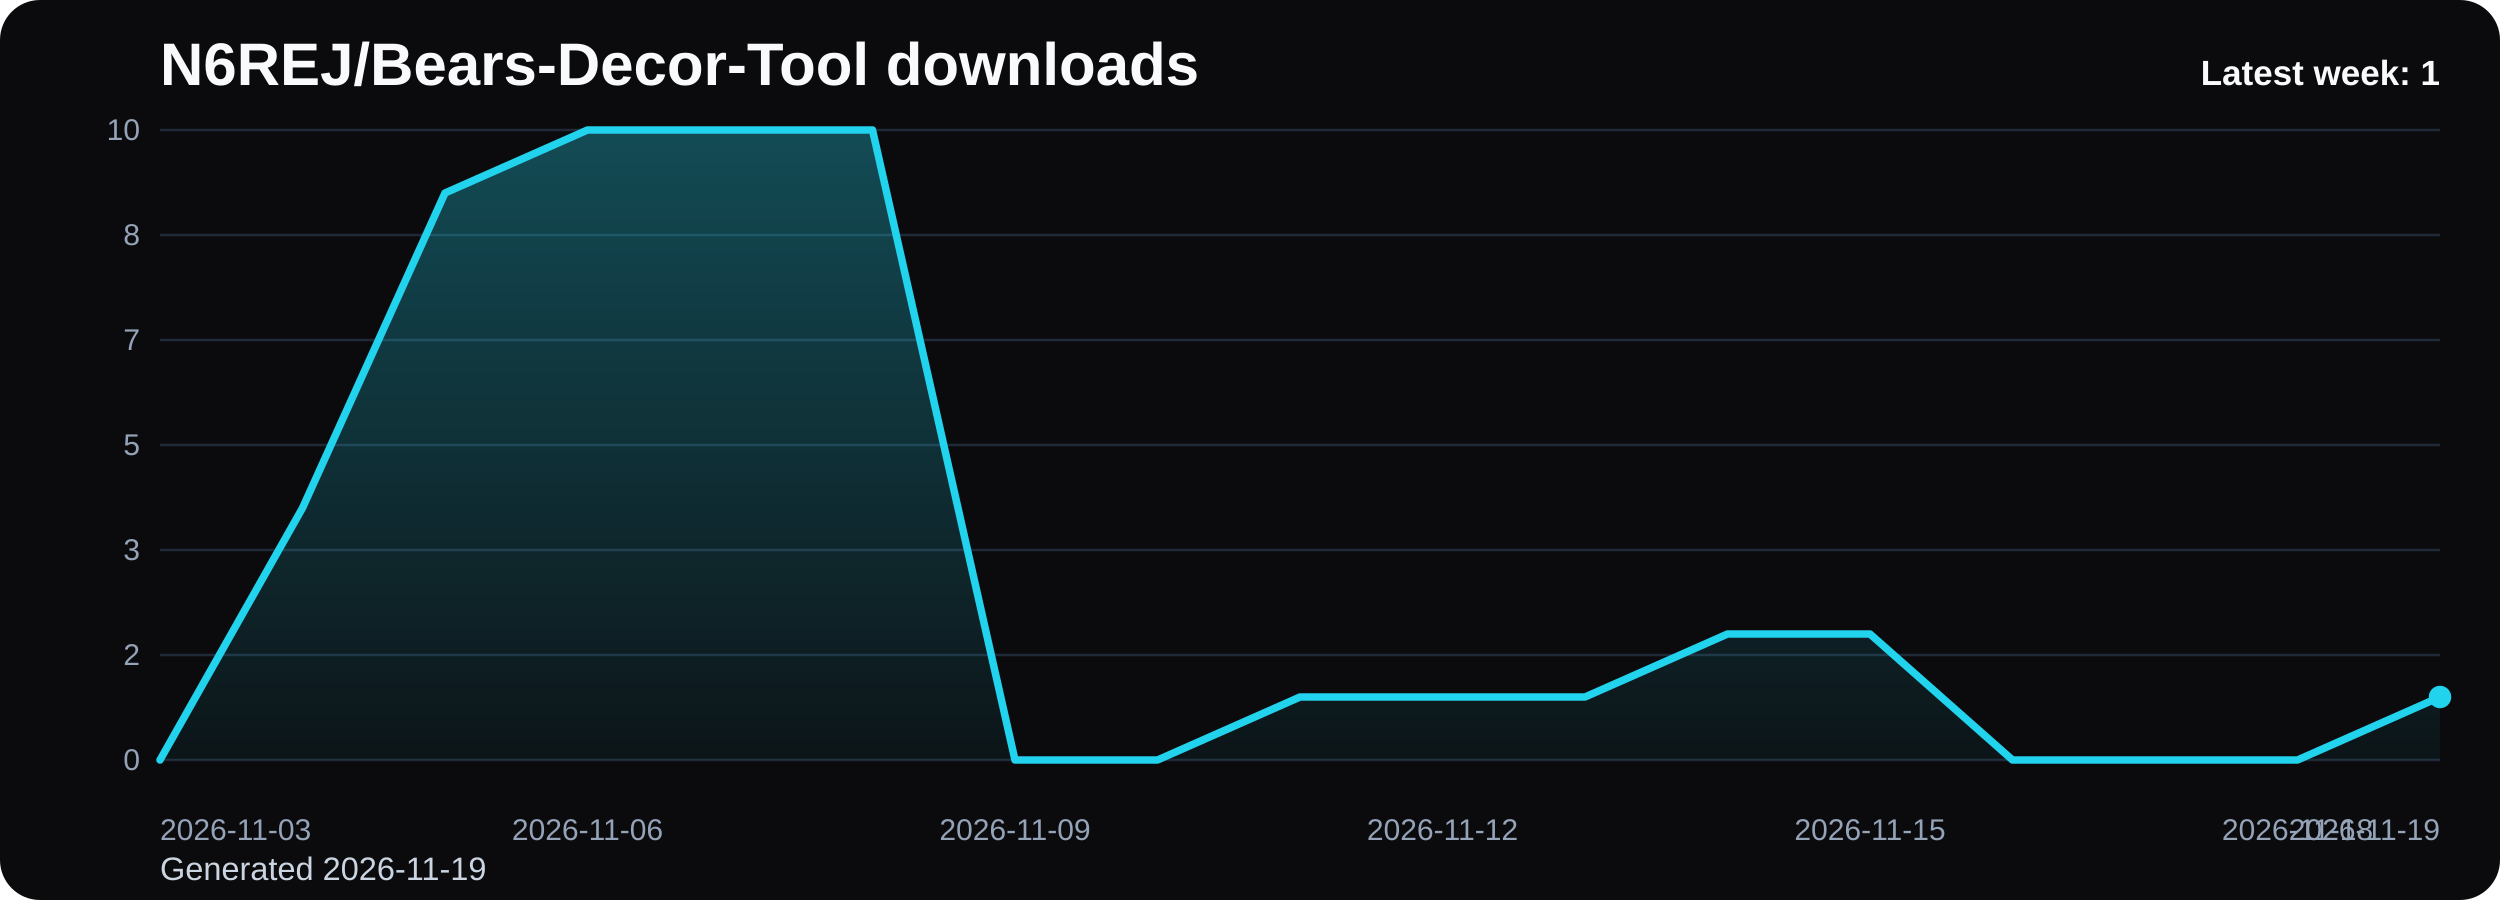
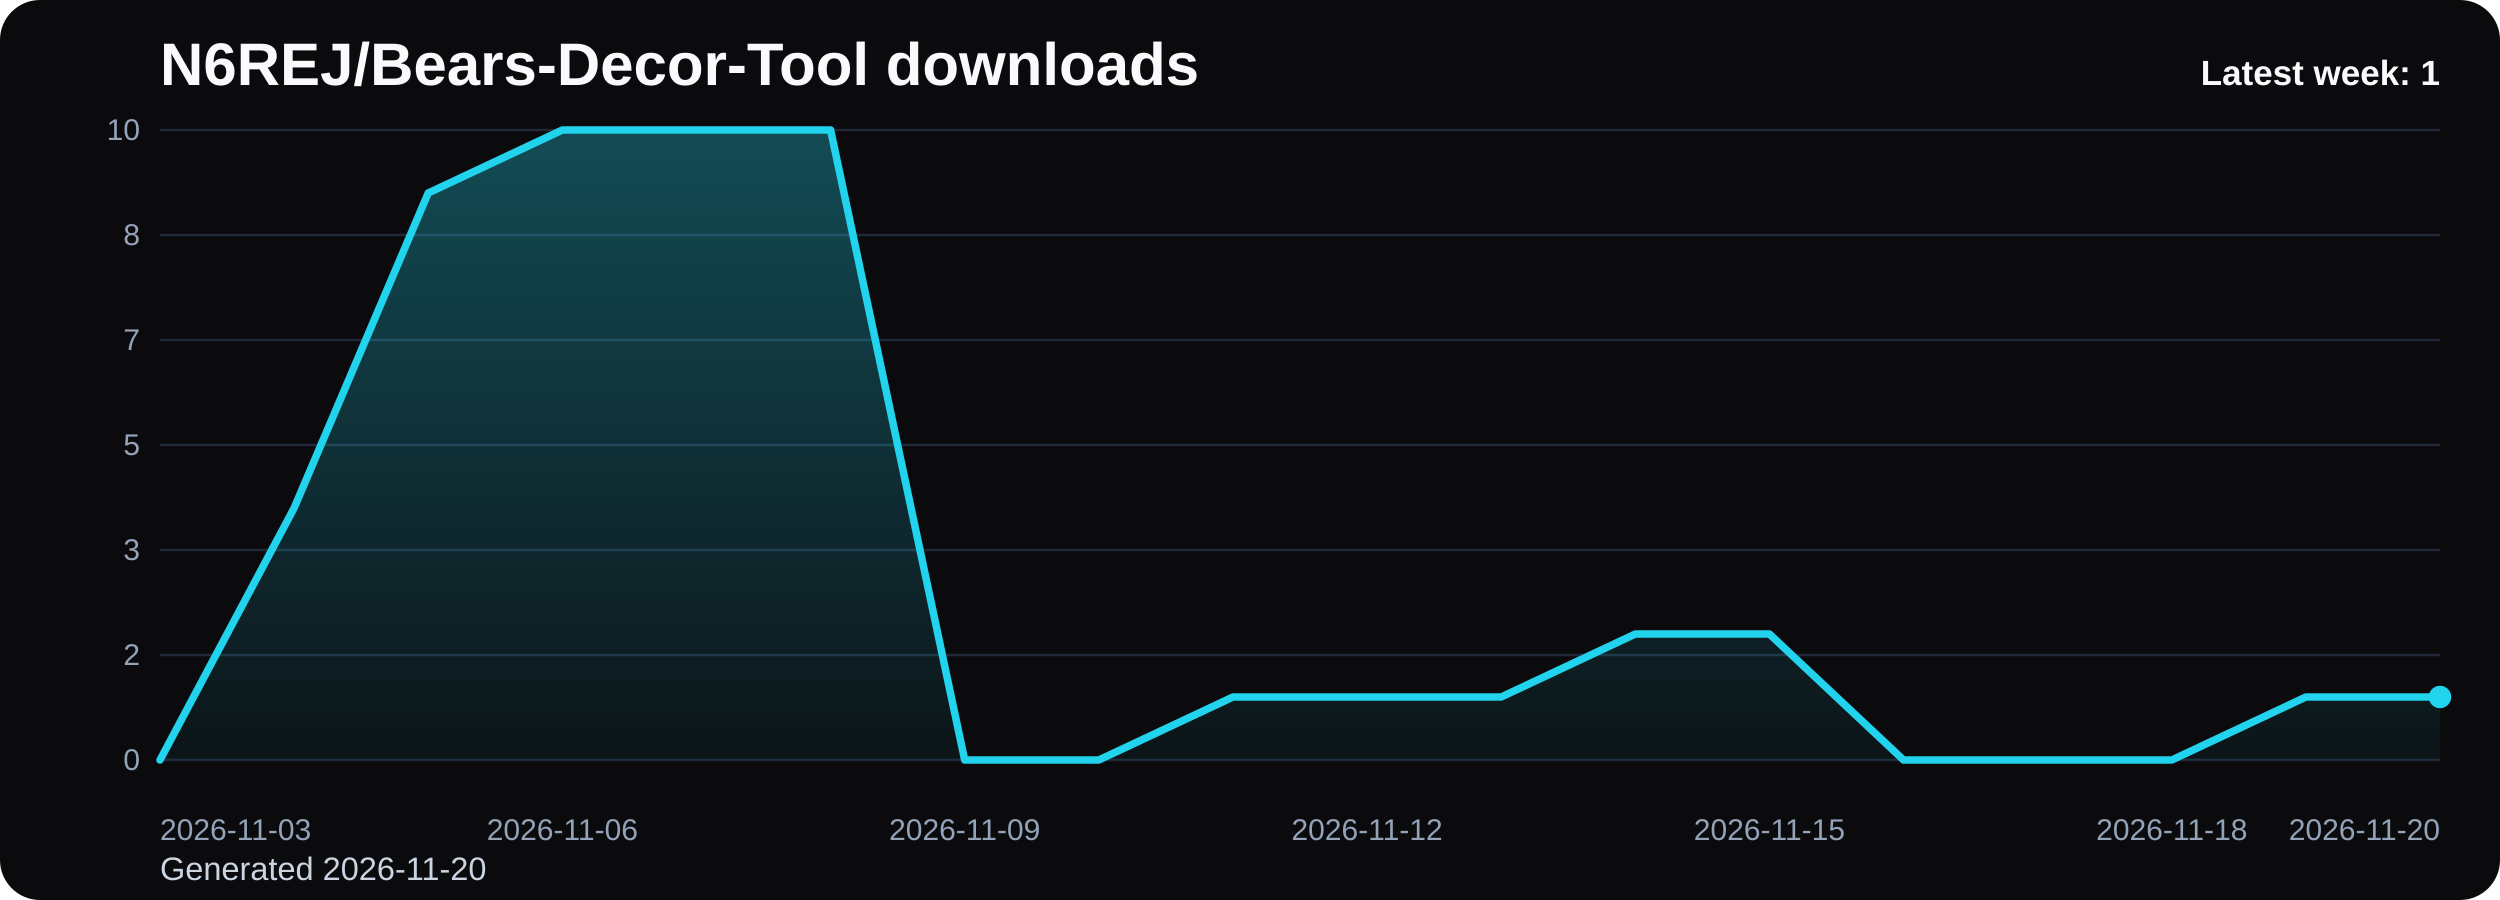
<svg xmlns="http://www.w3.org/2000/svg" viewBox="0 0 1000 360" role="img" aria-label="N6REJ/Bears-Decor-Tool downloads chart">
  <defs>
    <linearGradient id="fill-weekly-black" x1="0" y1="0" x2="0" y2="1">
      <stop offset="0%" stop-color="#22d3ee" stop-opacity="0.32" />
      <stop offset="100%" stop-color="#22d3ee" stop-opacity="0.05" />
    </linearGradient>
    <style>
      .bg { fill: #0b0b0d; }
      .title { font: 700 24px Arial, sans-serif; fill: #f8fafc; }
      .sub { font: 400 13px Arial, sans-serif; fill: #cbd5e1; }
      .grid { stroke: #1f2937; stroke-width: 1; }
      .axis { font: 400 12px Arial, sans-serif; fill: #94a3b8; }
      .line { fill: none; stroke: #22d3ee; stroke-width: 3; stroke-linecap: round; stroke-linejoin: round; }
      .dot { fill: #22d3ee; }
      .value { font: 600 11px Arial, sans-serif; fill: #cbd5e1; }
      .latest { font: 700 14px Arial, sans-serif; fill: #f8fafc; }
    </style>
  </defs>
  <rect class="bg" x="0" y="0" width="1000" height="360" rx="16" />
  <text class="title" x="64" y="34">N6REJ/Bears-Decor-Tool downloads</text>
-   <text class="sub" x="64" y="352">Generated 2026-11-19</text>
+   <text class="sub" x="64" y="352">Generated 2026-11-20</text>
  <line x1="64" y1="52.00" x2="976" y2="52.00" class="grid" />
  <text x="56" y="56.00" text-anchor="end" class="axis">10</text>
  <line x1="64" y1="94.00" x2="976" y2="94.00" class="grid" />
  <text x="56" y="98.00" text-anchor="end" class="axis">8</text>
  <line x1="64" y1="136.00" x2="976" y2="136.00" class="grid" />
  <text x="56" y="140.00" text-anchor="end" class="axis">7</text>
  <line x1="64" y1="178.00" x2="976" y2="178.00" class="grid" />
  <text x="56" y="182.00" text-anchor="end" class="axis">5</text>
  <line x1="64" y1="220.00" x2="976" y2="220.00" class="grid" />
  <text x="56" y="224.00" text-anchor="end" class="axis">3</text>
  <line x1="64" y1="262.00" x2="976" y2="262.00" class="grid" />
  <text x="56" y="266.00" text-anchor="end" class="axis">2</text>
  <line x1="64" y1="304.00" x2="976" y2="304.00" class="grid" />
  <text x="56" y="308.00" text-anchor="end" class="axis">0</text>
-   <path d="M 64.00 304 L 64.00 304.00 L 121.00 203.20 L 178.00 77.20 L 235.00 52.00 L 292.00 52.00 L 349.00 52.00 L 406.00 304.00 L 463.00 304.00 L 520.00 278.80 L 577.00 278.80 L 634.00 278.80 L 691.00 253.60 L 748.00 253.60 L 805.00 304.00 L 862.00 304.00 L 919.00 304.00 L 976.00 278.80 L 976.00 304 Z" fill="url(#fill-weekly-black)" />
-   <polyline class="line" points="64.00,304.00 121.00,203.20 178.00,77.20 235.00,52.00 292.00,52.00 349.00,52.00 406.00,304.00 463.00,304.00 520.00,278.80 577.00,278.80 634.00,278.80 691.00,253.60 748.00,253.60 805.00,304.00 862.00,304.00 919.00,304.00 976.00,278.80" />
+   <path d="M 64.00 304 L 64.00 304.00 L 117.65 203.20 L 171.29 77.20 L 224.94 52.00 L 278.59 52.00 L 332.24 52.00 L 385.88 304.00 L 439.53 304.00 L 493.18 278.80 L 546.82 278.80 L 600.47 278.80 L 654.12 253.60 L 707.76 253.60 L 761.41 304.00 L 815.06 304.00 L 868.71 304.00 L 922.35 278.80 L 976.00 278.80 L 976.00 304 Z" fill="url(#fill-weekly-black)" />
+   <polyline class="line" points="64.00,304.00 117.65,203.20 171.29,77.20 224.94,52.00 278.59,52.00 332.24,52.00 385.88,304.00 439.53,304.00 493.18,278.80 546.82,278.80 600.47,278.80 654.12,253.60 707.76,253.60 761.41,304.00 815.06,304.00 868.71,304.00 922.35,278.80 976.00,278.80" />
  <circle class="dot" cx="976.00" cy="278.80" r="4.5" />
  <text class="axis" x="64.00" y="336" text-anchor="start">2026-11-03</text>
-   <text class="axis" x="235.00" y="336" text-anchor="middle">2026-11-06</text>
-   <text class="axis" x="406.00" y="336" text-anchor="middle">2026-11-09</text>
-   <text class="axis" x="577.00" y="336" text-anchor="middle">2026-11-12</text>
-   <text class="axis" x="748.00" y="336" text-anchor="middle">2026-11-15</text>
-   <text class="axis" x="919.00" y="336" text-anchor="middle">2026-11-18</text>
-   <text class="axis" x="976.00" y="336" text-anchor="end">2026-11-19</text>
+   <text class="axis" x="224.94" y="336" text-anchor="middle">2026-11-06</text>
+   <text class="axis" x="385.88" y="336" text-anchor="middle">2026-11-09</text>
+   <text class="axis" x="546.82" y="336" text-anchor="middle">2026-11-12</text>
+   <text class="axis" x="707.76" y="336" text-anchor="middle">2026-11-15</text>
+   <text class="axis" x="868.71" y="336" text-anchor="middle">2026-11-18</text>
+   <text class="axis" x="976.00" y="336" text-anchor="end">2026-11-20</text>
  <text class="latest" x="976" y="34" text-anchor="end">Latest week: 1</text>
</svg>
